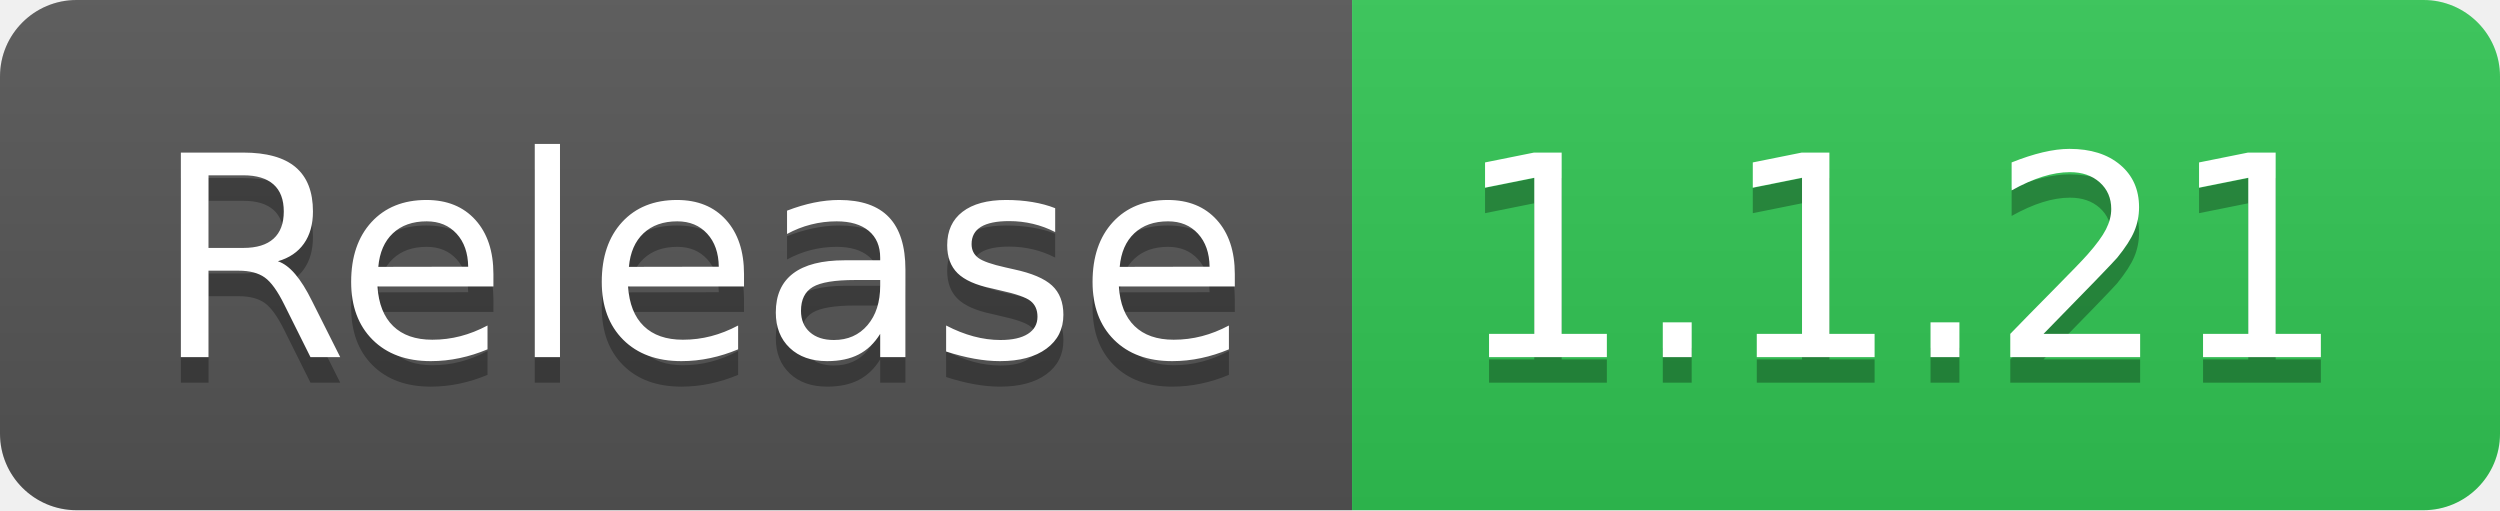
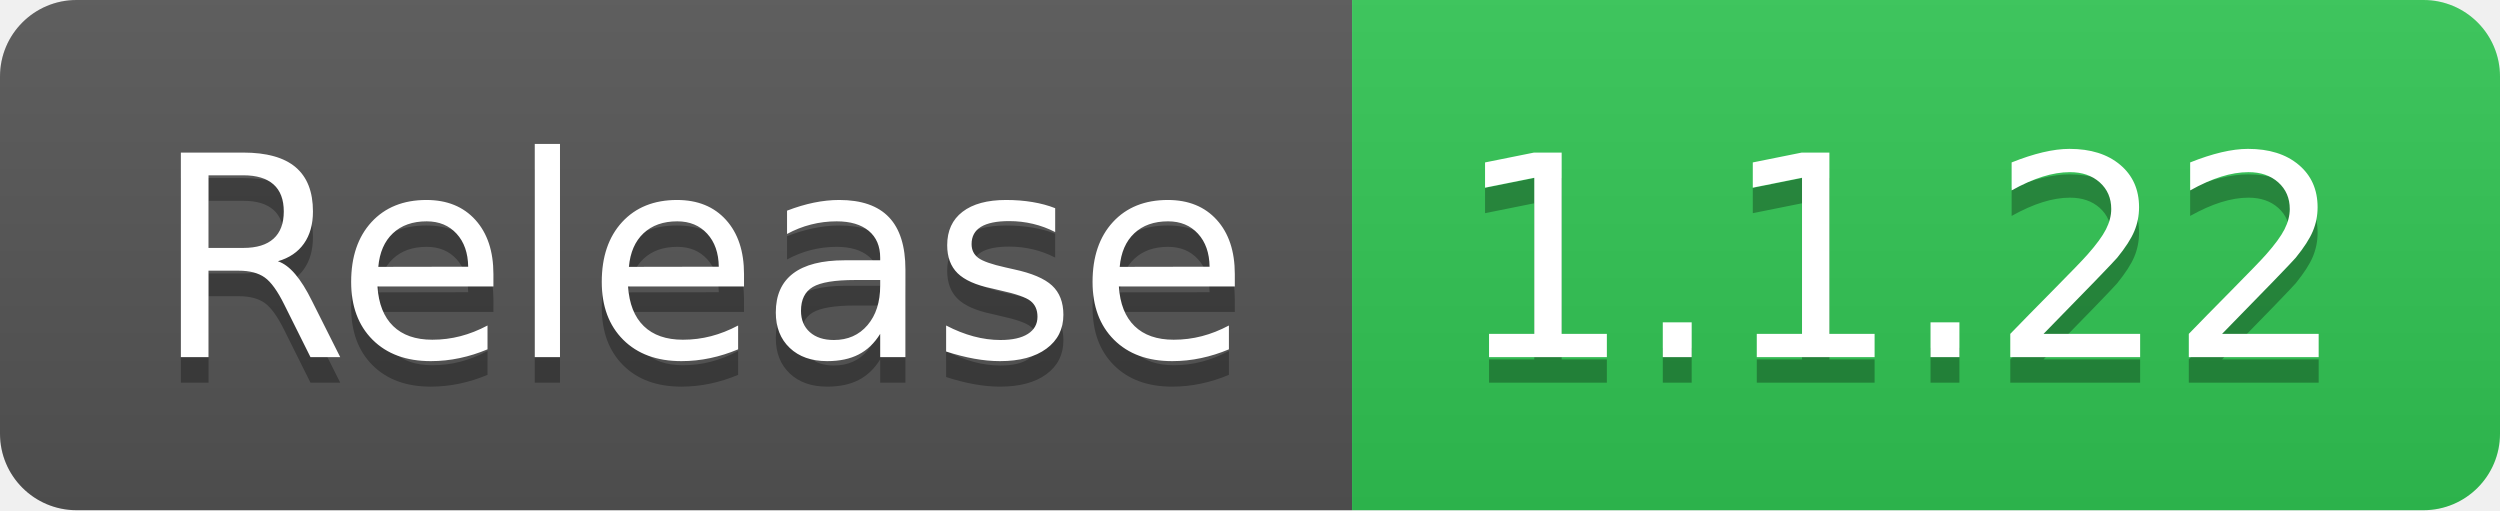
- <svg xmlns="http://www.w3.org/2000/svg" width="98" height="20" role="img" aria-label="Release: 1.1.21">
+ <svg xmlns="http://www.w3.org/2000/svg" width="98" height="20" role="img" aria-label="Release: 1.1.22">
  <linearGradient id="s" x2="0" y2="100%">
    <stop offset="0" stop-color="#bbb" stop-opacity=".1" />
    <stop offset="1" stop-opacity=".1" />
  </linearGradient>
  <clipPath id="r">
    <rect width="98" height="20" rx="3" fill="#fff" />
  </clipPath>
  <g clip-path="url(#r)">
    <rect width="53" height="20" fill="#555" />
    <rect x="53" width="45" height="20" fill="#31c653" />
    <rect width="98" height="20" fill="url(#s)" />
  </g>
  <g fill="#fff" text-anchor="middle" font-family="Verdana,Geneva,DejaVu Sans,sans-serif" text-rendering="geometricPrecision" font-size="110">
    <text aria-hidden="true" x="275" y="150" fill="#010101" fill-opacity=".3" transform="scale(.1)" textLength="430">Release</text>
    <text x="275" y="140" transform="scale(.1)" fill="#fff" textLength="430">Release</text>
-     <text aria-hidden="true" x="745" y="150" fill="#010101" fill-opacity=".3" transform="scale(.1)" textLength="350">1.1.21</text>
-     <text x="745" y="140" transform="scale(.1)" fill="#fff" textLength="350">1.1.21</text>
+     <text aria-hidden="true" x="745" y="150" fill="#010101" fill-opacity=".3" transform="scale(.1)" textLength="350">1.1.22</text>
+     <text x="745" y="140" transform="scale(.1)" fill="#fff" textLength="350">1.1.22</text>
  </g>
</svg>
